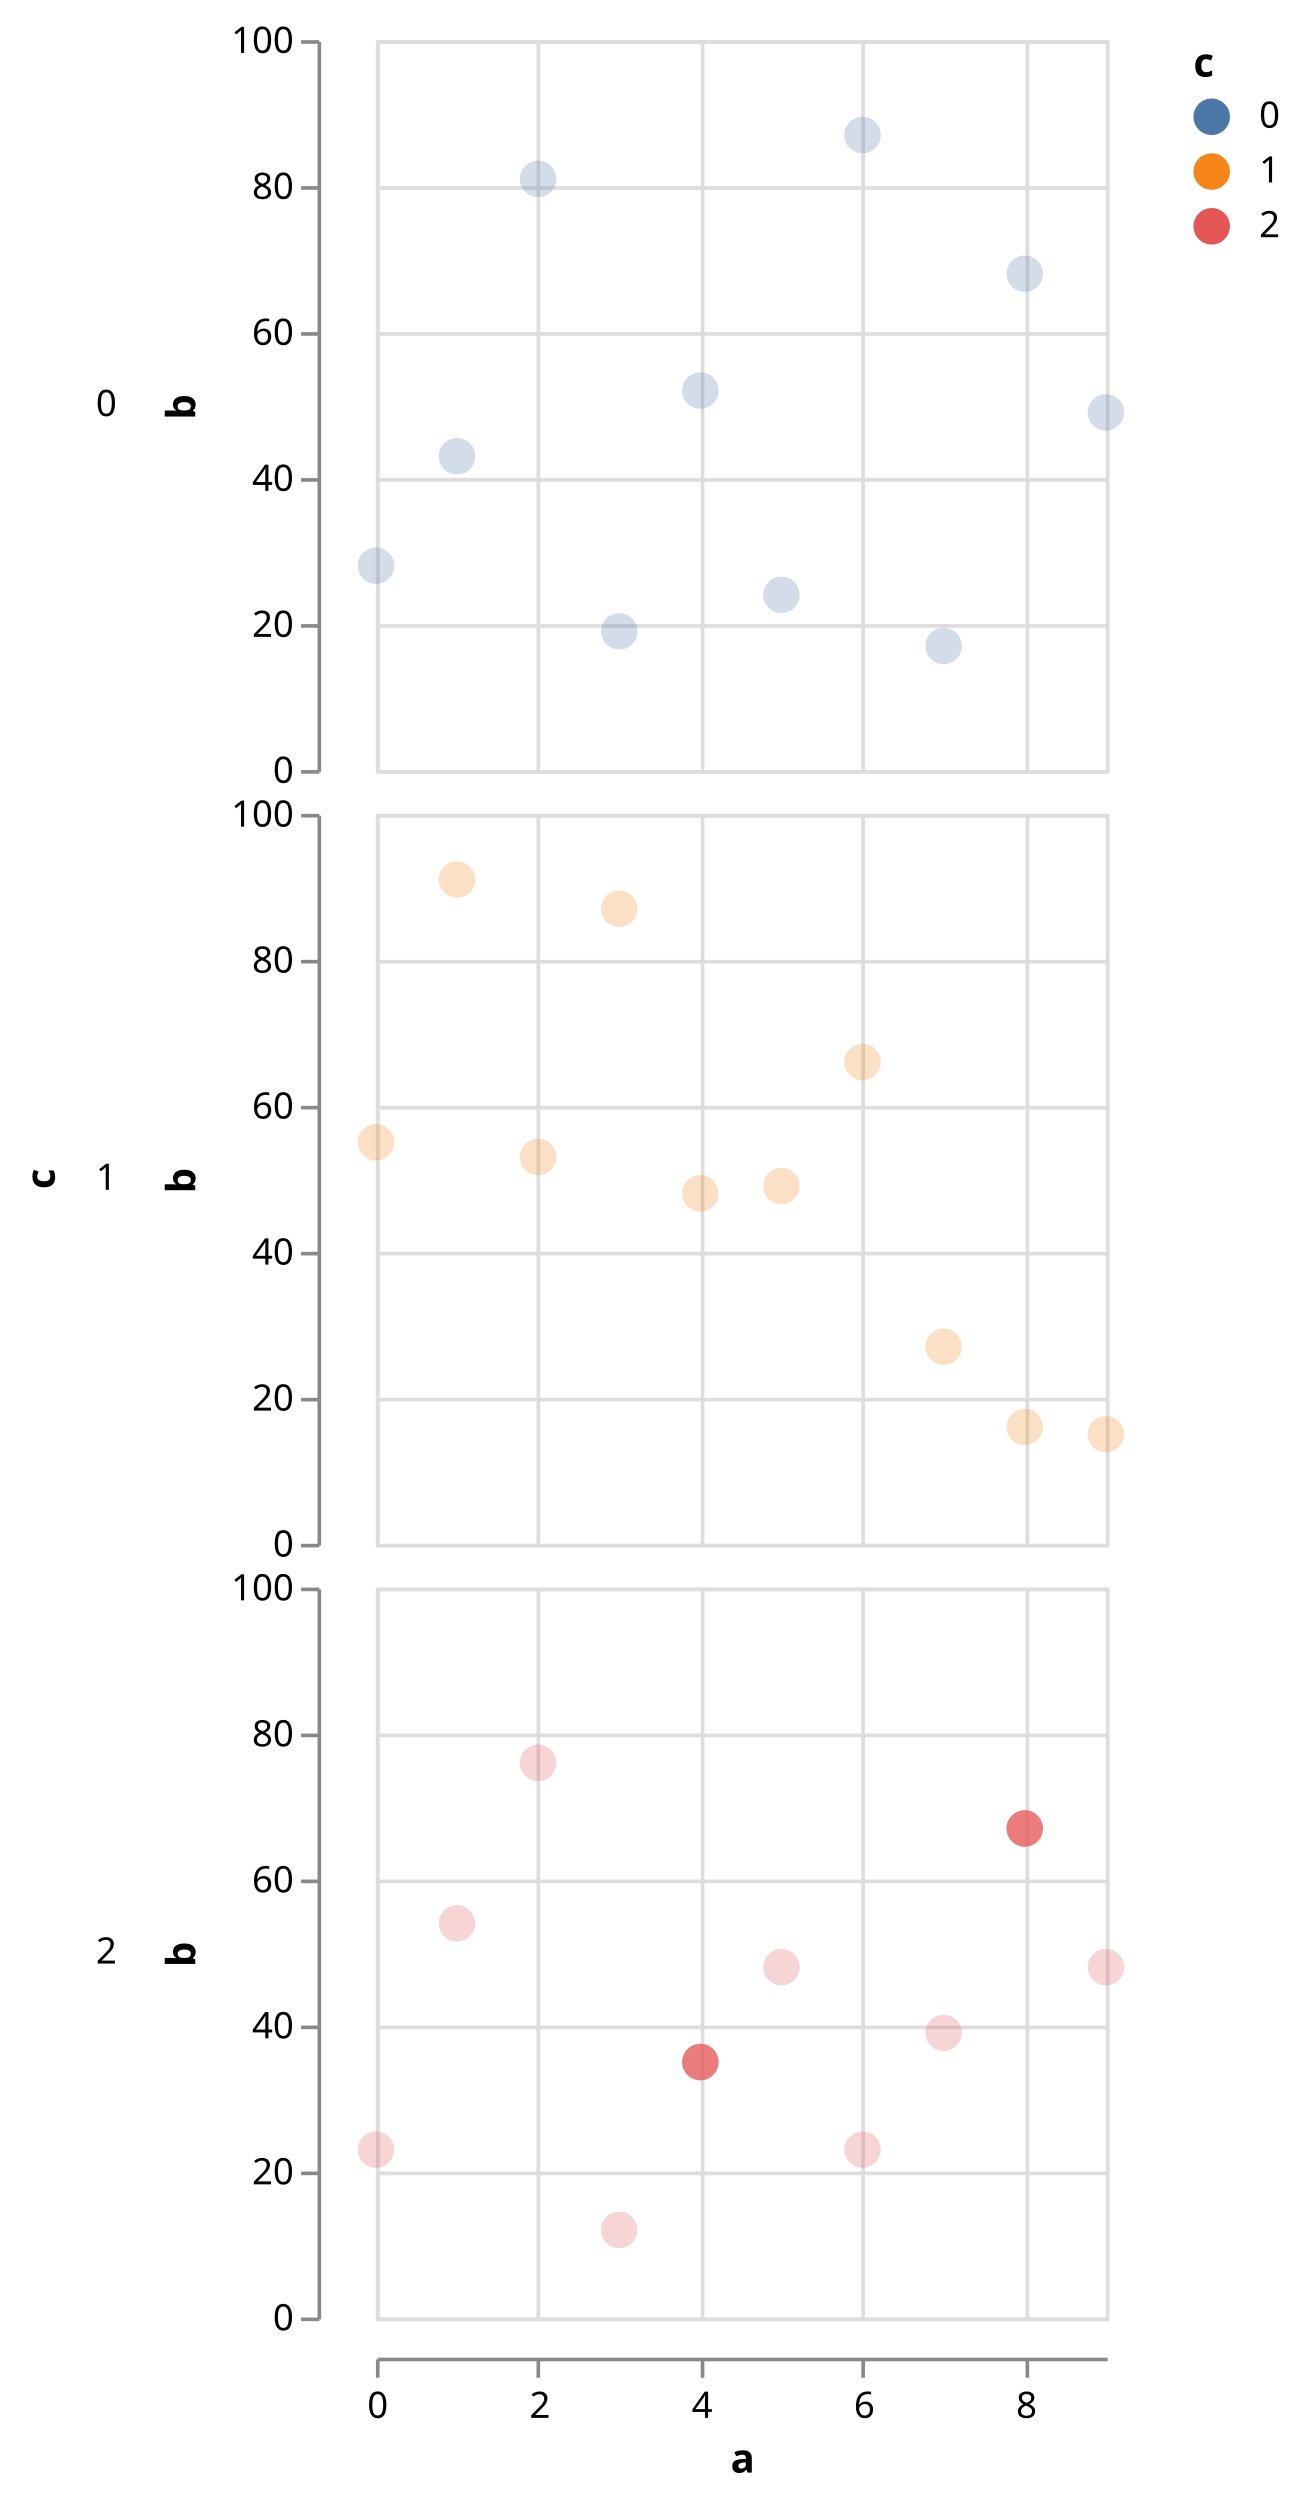
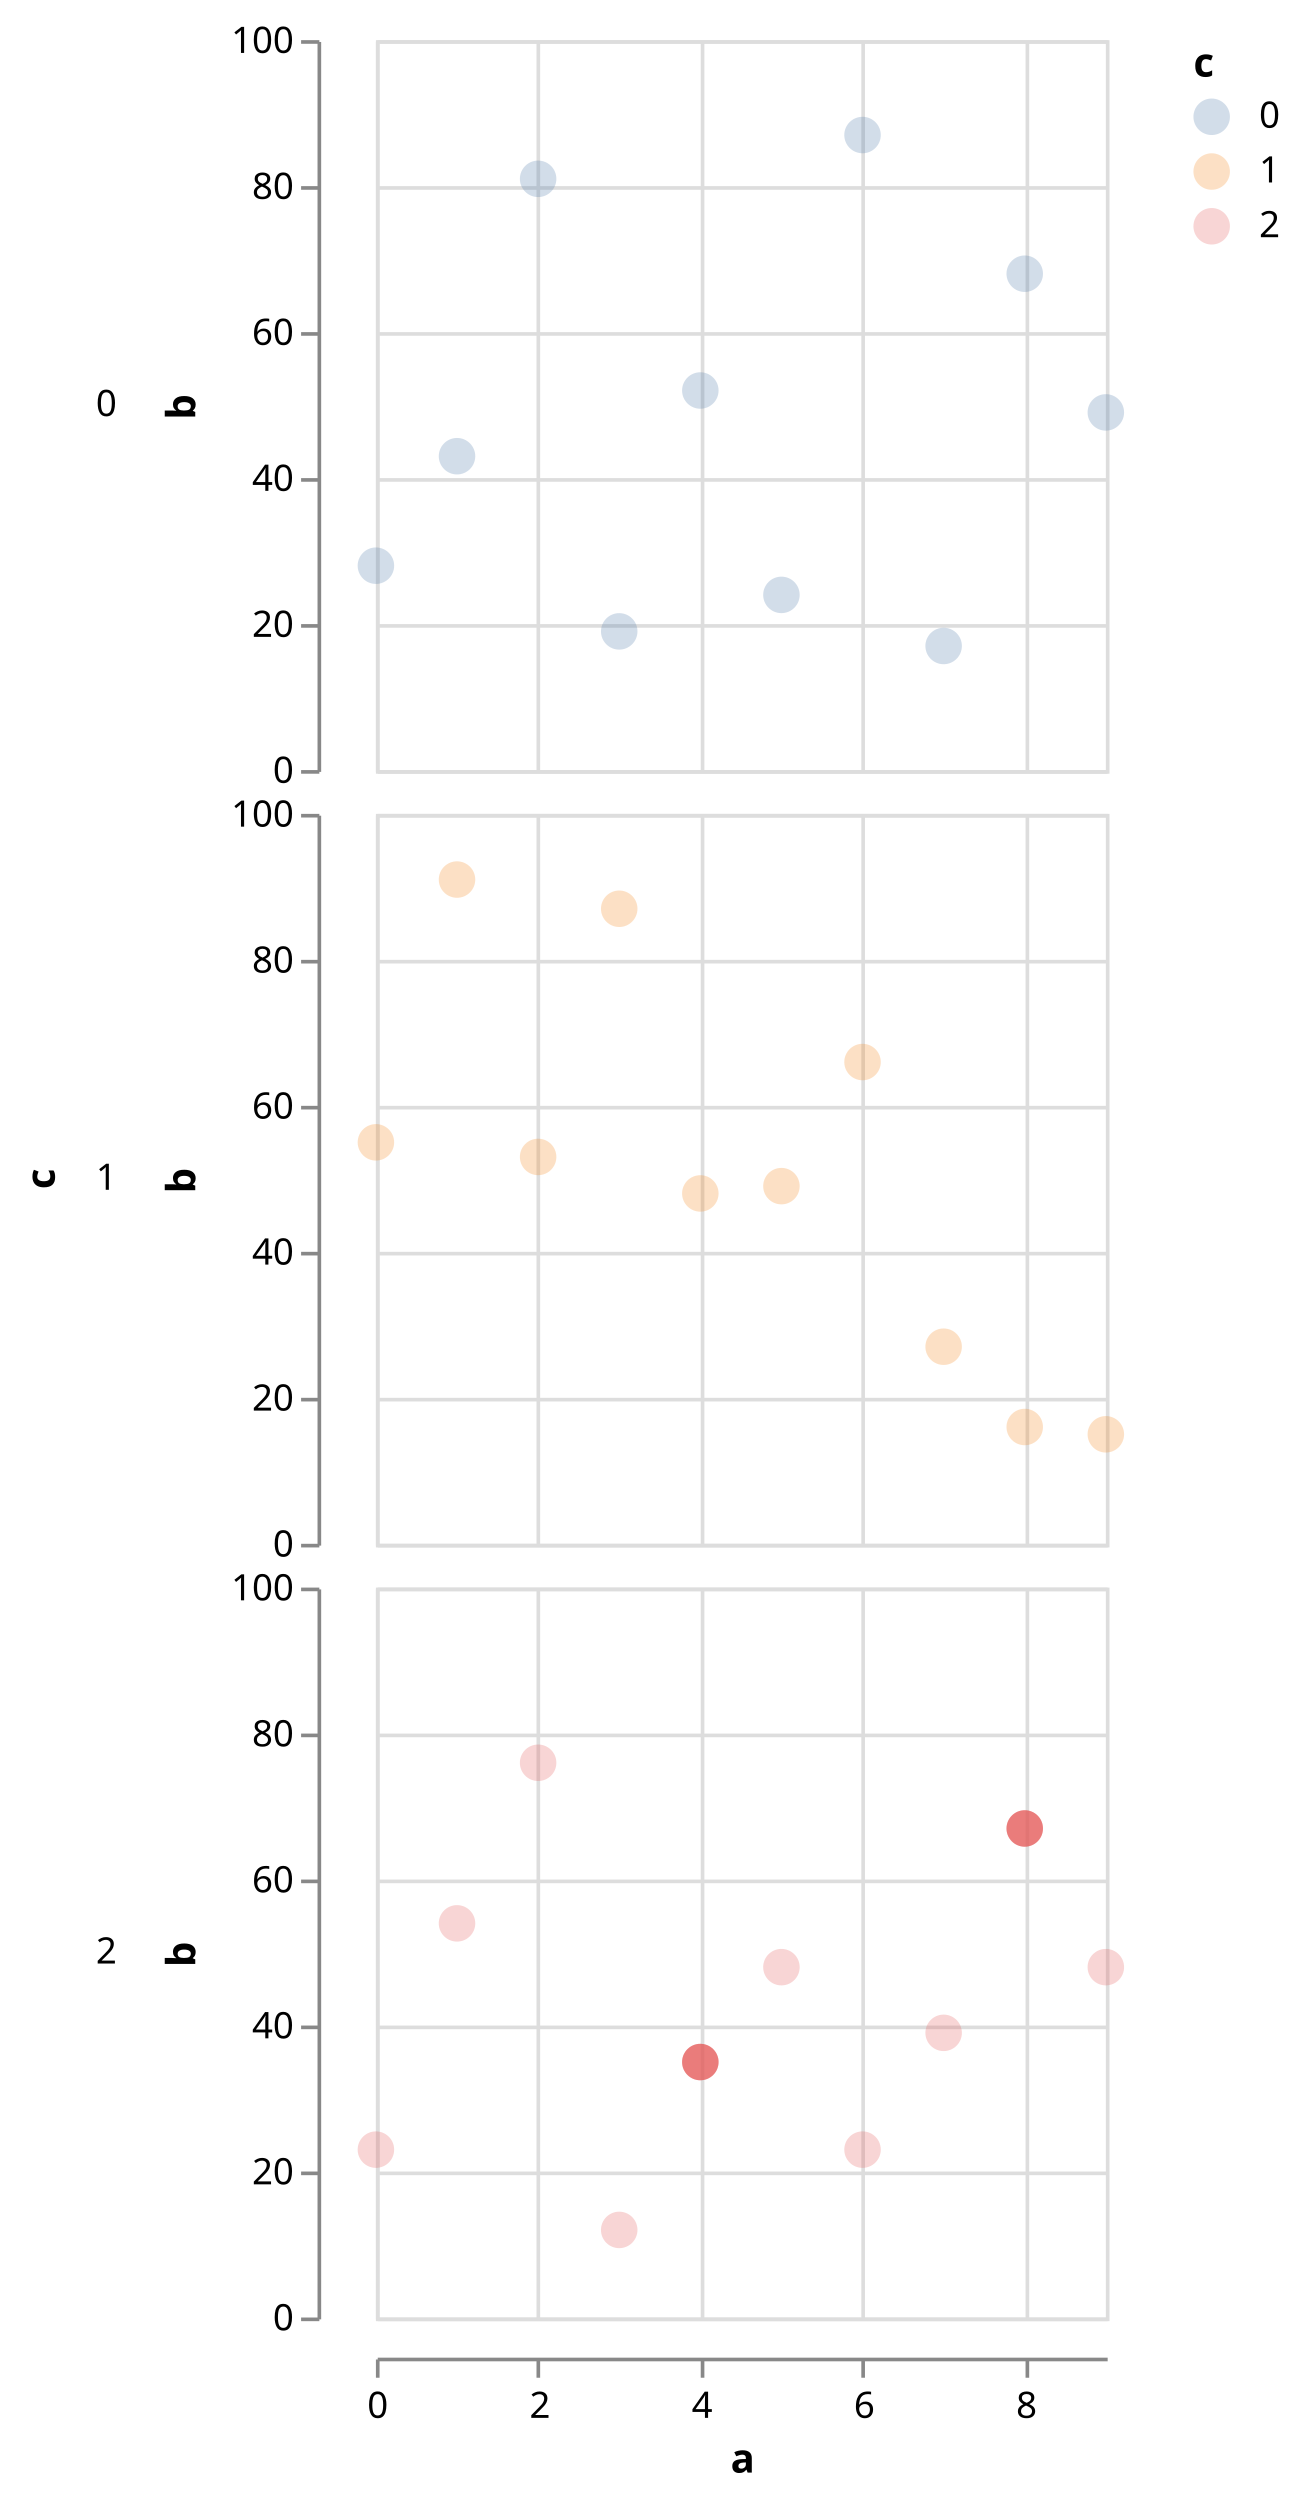
<svg xmlns="http://www.w3.org/2000/svg" class="marks" width="357" height="685" viewBox="0 0 357 685" version="1.1">
  <g transform="translate(103,11)">
    <g class="mark-group role-frame root">
      <g transform="translate(0,0)">
        <path class="background" d="M0,0h0v0h0Z" style="fill: none;" />
        <g>
          <g class="mark-group role-row-title row_title">
            <g transform="translate(-88,312)">
              <path class="background" d="M0,0h0v0h0Z" style="fill: none;" />
              <g>
                <g class="mark-text role-row-title-text">
                  <text text-anchor="middle" transform="translate(0,0) rotate(270)" style="font: bold 11px sans-serif; fill: #000;">c</text>
                </g>
              </g>
            </g>
          </g>
          <g class="mark-group role-row-header row_header">
            <g transform="translate(-16,0)">
              <path class="background" d="M0,0h0v200h0Z" style="fill: none;" />
              <g>
                <g class="mark-text role-title" style="pointer-events: none;">
                  <text text-anchor="end" transform="translate(-55,103)" style="font: normal 10px sans-serif; fill: #000; opacity: 1;">0</text>
                </g>
                <g class="mark-group role-axis">
                  <g transform="translate(0.5,0.5)">
                    <path class="background" d="M0,0h0v0h0Z" style="pointer-events: none; fill: none;" />
                    <g>
                      <g class="mark-rule role-axis-tick" style="pointer-events: none;">
                        <line transform="translate(0,200)" x2="-5" y2="0" style="fill: none; stroke: #888; stroke-width: 1; opacity: 1;" />
                        <line transform="translate(0,160)" x2="-5" y2="0" style="fill: none; stroke: #888; stroke-width: 1; opacity: 1;" />
                        <line transform="translate(0,120)" x2="-5" y2="0" style="fill: none; stroke: #888; stroke-width: 1; opacity: 1;" />
                        <line transform="translate(0,80)" x2="-5" y2="0" style="fill: none; stroke: #888; stroke-width: 1; opacity: 1;" />
                        <line transform="translate(0,40)" x2="-5" y2="0" style="fill: none; stroke: #888; stroke-width: 1; opacity: 1;" />
                        <line transform="translate(0,0)" x2="-5" y2="0" style="fill: none; stroke: #888; stroke-width: 1; opacity: 1;" />
                      </g>
                      <g class="mark-text role-axis-label" style="pointer-events: none;">
                        <text text-anchor="end" transform="translate(-7,203)" style="font: 10px sans-serif; fill: #000; opacity: 1;">0</text>
                        <text text-anchor="end" transform="translate(-7,163)" style="font: 10px sans-serif; fill: #000; opacity: 1;">20</text>
                        <text text-anchor="end" transform="translate(-7,123)" style="font: 10px sans-serif; fill: #000; opacity: 1;">40</text>
                        <text text-anchor="end" transform="translate(-7,83)" style="font: 10px sans-serif; fill: #000; opacity: 1;">60</text>
                        <text text-anchor="end" transform="translate(-7,43)" style="font: 10px sans-serif; fill: #000; opacity: 1;">80</text>
                        <text text-anchor="end" transform="translate(-7,3)" style="font: 10px sans-serif; fill: #000; opacity: 1;">100</text>
                      </g>
                      <g class="mark-rule role-axis-domain" style="pointer-events: none;">
                        <line transform="translate(0,200)" x2="0" y2="-200" style="fill: none; stroke: #888; stroke-width: 1; opacity: 1;" />
                      </g>
                      <g class="mark-text role-axis-title" style="pointer-events: none;">
                        <text text-anchor="middle" transform="translate(-32,100) rotate(-90) translate(0,-2)" style="font: bold 11px sans-serif; fill: #000; opacity: 1;">b</text>
                      </g>
                    </g>
                  </g>
                </g>
              </g>
            </g>
            <g transform="translate(-16,212)">
              <path class="background" d="M0,0h0v200h0Z" style="fill: none;" />
              <g>
                <g class="mark-text role-title" style="pointer-events: none;">
                  <text text-anchor="end" transform="translate(-55,103)" style="font: normal 10px sans-serif; fill: #000; opacity: 1;">1</text>
                </g>
                <g class="mark-group role-axis">
                  <g transform="translate(0.5,0.5)">
                    <path class="background" d="M0,0h0v0h0Z" style="pointer-events: none; fill: none;" />
                    <g>
                      <g class="mark-rule role-axis-tick" style="pointer-events: none;">
                        <line transform="translate(0,200)" x2="-5" y2="0" style="fill: none; stroke: #888; stroke-width: 1; opacity: 1;" />
                        <line transform="translate(0,160)" x2="-5" y2="0" style="fill: none; stroke: #888; stroke-width: 1; opacity: 1;" />
                        <line transform="translate(0,120)" x2="-5" y2="0" style="fill: none; stroke: #888; stroke-width: 1; opacity: 1;" />
                        <line transform="translate(0,80)" x2="-5" y2="0" style="fill: none; stroke: #888; stroke-width: 1; opacity: 1;" />
                        <line transform="translate(0,40)" x2="-5" y2="0" style="fill: none; stroke: #888; stroke-width: 1; opacity: 1;" />
                        <line transform="translate(0,0)" x2="-5" y2="0" style="fill: none; stroke: #888; stroke-width: 1; opacity: 1;" />
                      </g>
                      <g class="mark-text role-axis-label" style="pointer-events: none;">
                        <text text-anchor="end" transform="translate(-7,203)" style="font: 10px sans-serif; fill: #000; opacity: 1;">0</text>
                        <text text-anchor="end" transform="translate(-7,163)" style="font: 10px sans-serif; fill: #000; opacity: 1;">20</text>
                        <text text-anchor="end" transform="translate(-7,123)" style="font: 10px sans-serif; fill: #000; opacity: 1;">40</text>
                        <text text-anchor="end" transform="translate(-7,83)" style="font: 10px sans-serif; fill: #000; opacity: 1;">60</text>
                        <text text-anchor="end" transform="translate(-7,43)" style="font: 10px sans-serif; fill: #000; opacity: 1;">80</text>
                        <text text-anchor="end" transform="translate(-7,3)" style="font: 10px sans-serif; fill: #000; opacity: 1;">100</text>
                      </g>
                      <g class="mark-rule role-axis-domain" style="pointer-events: none;">
                        <line transform="translate(0,200)" x2="0" y2="-200" style="fill: none; stroke: #888; stroke-width: 1; opacity: 1;" />
                      </g>
                      <g class="mark-text role-axis-title" style="pointer-events: none;">
                        <text text-anchor="middle" transform="translate(-32,100) rotate(-90) translate(0,-2)" style="font: bold 11px sans-serif; fill: #000; opacity: 1;">b</text>
                      </g>
                    </g>
                  </g>
                </g>
              </g>
            </g>
            <g transform="translate(-16,424)">
              <path class="background" d="M0,0h0v200h0Z" style="fill: none;" />
              <g>
                <g class="mark-text role-title" style="pointer-events: none;">
                  <text text-anchor="end" transform="translate(-55,103)" style="font: normal 10px sans-serif; fill: #000; opacity: 1;">2</text>
                </g>
                <g class="mark-group role-axis">
                  <g transform="translate(0.5,0.5)">
                    <path class="background" d="M0,0h0v0h0Z" style="pointer-events: none; fill: none;" />
                    <g>
                      <g class="mark-rule role-axis-tick" style="pointer-events: none;">
                        <line transform="translate(0,200)" x2="-5" y2="0" style="fill: none; stroke: #888; stroke-width: 1; opacity: 1;" />
                        <line transform="translate(0,160)" x2="-5" y2="0" style="fill: none; stroke: #888; stroke-width: 1; opacity: 1;" />
                        <line transform="translate(0,120)" x2="-5" y2="0" style="fill: none; stroke: #888; stroke-width: 1; opacity: 1;" />
                        <line transform="translate(0,80)" x2="-5" y2="0" style="fill: none; stroke: #888; stroke-width: 1; opacity: 1;" />
                        <line transform="translate(0,40)" x2="-5" y2="0" style="fill: none; stroke: #888; stroke-width: 1; opacity: 1;" />
                        <line transform="translate(0,0)" x2="-5" y2="0" style="fill: none; stroke: #888; stroke-width: 1; opacity: 1;" />
                      </g>
                      <g class="mark-text role-axis-label" style="pointer-events: none;">
                        <text text-anchor="end" transform="translate(-7,203)" style="font: 10px sans-serif; fill: #000; opacity: 1;">0</text>
                        <text text-anchor="end" transform="translate(-7,163)" style="font: 10px sans-serif; fill: #000; opacity: 1;">20</text>
                        <text text-anchor="end" transform="translate(-7,123)" style="font: 10px sans-serif; fill: #000; opacity: 1;">40</text>
                        <text text-anchor="end" transform="translate(-7,83)" style="font: 10px sans-serif; fill: #000; opacity: 1;">60</text>
                        <text text-anchor="end" transform="translate(-7,43)" style="font: 10px sans-serif; fill: #000; opacity: 1;">80</text>
                        <text text-anchor="end" transform="translate(-7,3)" style="font: 10px sans-serif; fill: #000; opacity: 1;">100</text>
                      </g>
                      <g class="mark-rule role-axis-domain" style="pointer-events: none;">
                        <line transform="translate(0,200)" x2="0" y2="-200" style="fill: none; stroke: #888; stroke-width: 1; opacity: 1;" />
                      </g>
                      <g class="mark-text role-axis-title" style="pointer-events: none;">
                        <text text-anchor="middle" transform="translate(-32,100) rotate(-90) translate(0,-2)" style="font: bold 11px sans-serif; fill: #000; opacity: 1;">b</text>
                      </g>
                    </g>
                  </g>
                </g>
              </g>
            </g>
          </g>
          <g class="mark-group role-column-footer column_footer">
            <g transform="translate(0,635)">
              <path class="background" d="M0,0h200v0h-200Z" style="fill: none;" />
              <g>
                <g class="mark-group role-axis">
                  <g transform="translate(0.5,0.5)">
                    <path class="background" d="M0,0h0v0h0Z" style="pointer-events: none; fill: none;" />
                    <g>
                      <g class="mark-rule role-axis-tick" style="pointer-events: none;">
                        <line transform="translate(0,0)" x2="0" y2="5" style="fill: none; stroke: #888; stroke-width: 1; opacity: 1;" />
                        <line transform="translate(44,0)" x2="0" y2="5" style="fill: none; stroke: #888; stroke-width: 1; opacity: 1;" />
                        <line transform="translate(89,0)" x2="0" y2="5" style="fill: none; stroke: #888; stroke-width: 1; opacity: 1;" />
                        <line transform="translate(133,0)" x2="0" y2="5" style="fill: none; stroke: #888; stroke-width: 1; opacity: 1;" />
                        <line transform="translate(178,0)" x2="0" y2="5" style="fill: none; stroke: #888; stroke-width: 1; opacity: 1;" />
                      </g>
                      <g class="mark-text role-axis-label" style="pointer-events: none;">
                        <text text-anchor="middle" transform="translate(0,16)" style="font: 10px sans-serif; fill: #000; opacity: 1;">0</text>
                        <text text-anchor="middle" transform="translate(44.44444,16)" style="font: 10px sans-serif; fill: #000; opacity: 1;">2</text>
                        <text text-anchor="middle" transform="translate(88.88889,16)" style="font: 10px sans-serif; fill: #000; opacity: 1;">4</text>
                        <text text-anchor="middle" transform="translate(133.3333,16)" style="font: 10px sans-serif; fill: #000; opacity: 1;">6</text>
                        <text text-anchor="middle" transform="translate(177.7778,16)" style="font: 10px sans-serif; fill: #000; opacity: 1;">8</text>
                      </g>
                      <g class="mark-rule role-axis-domain" style="pointer-events: none;">
                        <line transform="translate(0,0)" x2="200" y2="0" style="fill: none; stroke: #888; stroke-width: 1; opacity: 1;" />
                      </g>
                      <g class="mark-text role-axis-title" style="pointer-events: none;">
                        <text text-anchor="middle" transform="translate(100,31)" style="font: bold 11px sans-serif; fill: #000; opacity: 1;">a</text>
                      </g>
                    </g>
                  </g>
                </g>
              </g>
            </g>
          </g>
          <g class="mark-group role-scope cell">
            <g transform="translate(0,0)">
              <path class="background" d="M0.5,0.5h200v200h-200Z" style="fill: transparent; stroke: #ddd;" />
              <g>
                <g class="mark-group role-axis">
                  <g transform="translate(0.5,200.5)">
                    <path class="background" d="M0,0h0v0h0Z" style="pointer-events: none; fill: none;" />
                    <g>
                      <g class="mark-rule role-axis-grid" style="pointer-events: none;">
                        <line transform="translate(0,-200)" x2="0" y2="200" style="fill: none; stroke: #ddd; stroke-width: 1; stroke-dasharray: ; opacity: 1;" />
                        <line transform="translate(44,-200)" x2="0" y2="200" style="fill: none; stroke: #ddd; stroke-width: 1; stroke-dasharray: ; opacity: 1;" />
                        <line transform="translate(89,-200)" x2="0" y2="200" style="fill: none; stroke: #ddd; stroke-width: 1; stroke-dasharray: ; opacity: 1;" />
                        <line transform="translate(133,-200)" x2="0" y2="200" style="fill: none; stroke: #ddd; stroke-width: 1; stroke-dasharray: ; opacity: 1;" />
                        <line transform="translate(178,-200)" x2="0" y2="200" style="fill: none; stroke: #ddd; stroke-width: 1; stroke-dasharray: ; opacity: 1;" />
                      </g>
                    </g>
                  </g>
                </g>
                <g class="mark-group role-axis">
                  <g transform="translate(0.5,0.5)">
                    <path class="background" d="M0,0h0v0h0Z" style="pointer-events: none; fill: none;" />
                    <g>
                      <g class="mark-rule role-axis-grid" style="pointer-events: none;">
                        <line transform="translate(0,200)" x2="200" y2="0" style="fill: none; stroke: #ddd; stroke-width: 1; stroke-dasharray: ; opacity: 1;" />
                        <line transform="translate(0,160)" x2="200" y2="0" style="fill: none; stroke: #ddd; stroke-width: 1; stroke-dasharray: ; opacity: 1;" />
                        <line transform="translate(0,120)" x2="200" y2="0" style="fill: none; stroke: #ddd; stroke-width: 1; stroke-dasharray: ; opacity: 1;" />
                        <line transform="translate(0,80)" x2="200" y2="0" style="fill: none; stroke: #ddd; stroke-width: 1; stroke-dasharray: ; opacity: 1;" />
                        <line transform="translate(0,40)" x2="200" y2="0" style="fill: none; stroke: #ddd; stroke-width: 1; stroke-dasharray: ; opacity: 1;" />
                        <line transform="translate(0,0)" x2="200" y2="0" style="fill: none; stroke: #ddd; stroke-width: 1; stroke-dasharray: ; opacity: 1;" />
                      </g>
                    </g>
                  </g>
                </g>
                <g class="mark-symbol role-mark child_layer_0_marks">
                  <path transform="translate(0,144)" d="M5,0A5,5,0,1,1,-5,0A5,5,0,1,1,5,0" style="fill: #4c78a8; stroke-width: 2; opacity: 0.25;" />
                  <path transform="translate(22.22222,114)" d="M5,0A5,5,0,1,1,-5,0A5,5,0,1,1,5,0" style="fill: #4c78a8; stroke-width: 2; opacity: 0.25;" />
                  <path transform="translate(44.44444,38)" d="M5,0A5,5,0,1,1,-5,0A5,5,0,1,1,5,0" style="fill: #4c78a8; stroke-width: 2; opacity: 0.25;" />
                  <path transform="translate(66.66667,162)" d="M5,0A5,5,0,1,1,-5,0A5,5,0,1,1,5,0" style="fill: #4c78a8; stroke-width: 2; opacity: 0.25;" />
                  <path transform="translate(88.88889,96)" d="M5,0A5,5,0,1,1,-5,0A5,5,0,1,1,5,0" style="fill: #4c78a8; stroke-width: 2; opacity: 0.25;" />
                  <path transform="translate(111.1111,152)" d="M5,0A5,5,0,1,1,-5,0A5,5,0,1,1,5,0" style="fill: #4c78a8; stroke-width: 2; opacity: 0.25;" />
                  <path transform="translate(133.3333,26)" d="M5,0A5,5,0,1,1,-5,0A5,5,0,1,1,5,0" style="fill: #4c78a8; stroke-width: 2; opacity: 0.25;" />
                  <path transform="translate(155.5556,166)" d="M5,0A5,5,0,1,1,-5,0A5,5,0,1,1,5,0" style="fill: #4c78a8; stroke-width: 2; opacity: 0.25;" />
                  <path transform="translate(177.7778,64)" d="M5,0A5,5,0,1,1,-5,0A5,5,0,1,1,5,0" style="fill: #4c78a8; stroke-width: 2; opacity: 0.25;" />
                  <path transform="translate(200,102)" d="M5,0A5,5,0,1,1,-5,0A5,5,0,1,1,5,0" style="fill: #4c78a8; stroke-width: 2; opacity: 0.25;" />
                </g>
                <g class="mark-symbol role-mark child_layer_1_marks" />
              </g>
            </g>
            <g transform="translate(0,212)">
              <path class="background" d="M0.5,0.5h200v200h-200Z" style="fill: transparent; stroke: #ddd;" />
              <g>
                <g class="mark-group role-axis">
                  <g transform="translate(0.5,200.5)">
                    <path class="background" d="M0,0h0v0h0Z" style="pointer-events: none; fill: none;" />
                    <g>
                      <g class="mark-rule role-axis-grid" style="pointer-events: none;">
                        <line transform="translate(0,-200)" x2="0" y2="200" style="fill: none; stroke: #ddd; stroke-width: 1; stroke-dasharray: ; opacity: 1;" />
                        <line transform="translate(44,-200)" x2="0" y2="200" style="fill: none; stroke: #ddd; stroke-width: 1; stroke-dasharray: ; opacity: 1;" />
                        <line transform="translate(89,-200)" x2="0" y2="200" style="fill: none; stroke: #ddd; stroke-width: 1; stroke-dasharray: ; opacity: 1;" />
                        <line transform="translate(133,-200)" x2="0" y2="200" style="fill: none; stroke: #ddd; stroke-width: 1; stroke-dasharray: ; opacity: 1;" />
                        <line transform="translate(178,-200)" x2="0" y2="200" style="fill: none; stroke: #ddd; stroke-width: 1; stroke-dasharray: ; opacity: 1;" />
                      </g>
                    </g>
                  </g>
                </g>
                <g class="mark-group role-axis">
                  <g transform="translate(0.5,0.5)">
                    <path class="background" d="M0,0h0v0h0Z" style="pointer-events: none; fill: none;" />
                    <g>
                      <g class="mark-rule role-axis-grid" style="pointer-events: none;">
                        <line transform="translate(0,200)" x2="200" y2="0" style="fill: none; stroke: #ddd; stroke-width: 1; stroke-dasharray: ; opacity: 1;" />
                        <line transform="translate(0,160)" x2="200" y2="0" style="fill: none; stroke: #ddd; stroke-width: 1; stroke-dasharray: ; opacity: 1;" />
                        <line transform="translate(0,120)" x2="200" y2="0" style="fill: none; stroke: #ddd; stroke-width: 1; stroke-dasharray: ; opacity: 1;" />
                        <line transform="translate(0,80)" x2="200" y2="0" style="fill: none; stroke: #ddd; stroke-width: 1; stroke-dasharray: ; opacity: 1;" />
                        <line transform="translate(0,40)" x2="200" y2="0" style="fill: none; stroke: #ddd; stroke-width: 1; stroke-dasharray: ; opacity: 1;" />
                        <line transform="translate(0,0)" x2="200" y2="0" style="fill: none; stroke: #ddd; stroke-width: 1; stroke-dasharray: ; opacity: 1;" />
                      </g>
                    </g>
                  </g>
                </g>
                <g class="mark-symbol role-mark child_layer_0_marks">
                  <path transform="translate(0,90)" d="M5,0A5,5,0,1,1,-5,0A5,5,0,1,1,5,0" style="fill: #f58518; stroke-width: 2; opacity: 0.25;" />
                  <path transform="translate(22.22222,18)" d="M5,0A5,5,0,1,1,-5,0A5,5,0,1,1,5,0" style="fill: #f58518; stroke-width: 2; opacity: 0.25;" />
                  <path transform="translate(44.44444,94)" d="M5,0A5,5,0,1,1,-5,0A5,5,0,1,1,5,0" style="fill: #f58518; stroke-width: 2; opacity: 0.25;" />
                  <path transform="translate(66.66667,26)" d="M5,0A5,5,0,1,1,-5,0A5,5,0,1,1,5,0" style="fill: #f58518; stroke-width: 2; opacity: 0.25;" />
                  <path transform="translate(88.88889,104)" d="M5,0A5,5,0,1,1,-5,0A5,5,0,1,1,5,0" style="fill: #f58518; stroke-width: 2; opacity: 0.25;" />
                  <path transform="translate(111.1111,102)" d="M5,0A5,5,0,1,1,-5,0A5,5,0,1,1,5,0" style="fill: #f58518; stroke-width: 2; opacity: 0.25;" />
                  <path transform="translate(133.3333,68)" d="M5,0A5,5,0,1,1,-5,0A5,5,0,1,1,5,0" style="fill: #f58518; stroke-width: 2; opacity: 0.25;" />
                  <path transform="translate(155.5556,146)" d="M5,0A5,5,0,1,1,-5,0A5,5,0,1,1,5,0" style="fill: #f58518; stroke-width: 2; opacity: 0.25;" />
                  <path transform="translate(177.7778,168)" d="M5,0A5,5,0,1,1,-5,0A5,5,0,1,1,5,0" style="fill: #f58518; stroke-width: 2; opacity: 0.25;" />
                  <path transform="translate(200,170)" d="M5,0A5,5,0,1,1,-5,0A5,5,0,1,1,5,0" style="fill: #f58518; stroke-width: 2; opacity: 0.25;" />
                </g>
                <g class="mark-symbol role-mark child_layer_1_marks" />
              </g>
            </g>
            <g transform="translate(0,424)">
              <path class="background" d="M0.5,0.5h200v200h-200Z" style="fill: transparent; stroke: #ddd;" />
              <g>
                <g class="mark-group role-axis">
                  <g transform="translate(0.5,200.5)">
                    <path class="background" d="M0,0h0v0h0Z" style="pointer-events: none; fill: none;" />
                    <g>
                      <g class="mark-rule role-axis-grid" style="pointer-events: none;">
                        <line transform="translate(0,-200)" x2="0" y2="200" style="fill: none; stroke: #ddd; stroke-width: 1; stroke-dasharray: ; opacity: 1;" />
                        <line transform="translate(44,-200)" x2="0" y2="200" style="fill: none; stroke: #ddd; stroke-width: 1; stroke-dasharray: ; opacity: 1;" />
                        <line transform="translate(89,-200)" x2="0" y2="200" style="fill: none; stroke: #ddd; stroke-width: 1; stroke-dasharray: ; opacity: 1;" />
                        <line transform="translate(133,-200)" x2="0" y2="200" style="fill: none; stroke: #ddd; stroke-width: 1; stroke-dasharray: ; opacity: 1;" />
                        <line transform="translate(178,-200)" x2="0" y2="200" style="fill: none; stroke: #ddd; stroke-width: 1; stroke-dasharray: ; opacity: 1;" />
                      </g>
                    </g>
                  </g>
                </g>
                <g class="mark-group role-axis">
                  <g transform="translate(0.5,0.5)">
                    <path class="background" d="M0,0h0v0h0Z" style="pointer-events: none; fill: none;" />
                    <g>
                      <g class="mark-rule role-axis-grid" style="pointer-events: none;">
                        <line transform="translate(0,200)" x2="200" y2="0" style="fill: none; stroke: #ddd; stroke-width: 1; stroke-dasharray: ; opacity: 1;" />
                        <line transform="translate(0,160)" x2="200" y2="0" style="fill: none; stroke: #ddd; stroke-width: 1; stroke-dasharray: ; opacity: 1;" />
                        <line transform="translate(0,120)" x2="200" y2="0" style="fill: none; stroke: #ddd; stroke-width: 1; stroke-dasharray: ; opacity: 1;" />
                        <line transform="translate(0,80)" x2="200" y2="0" style="fill: none; stroke: #ddd; stroke-width: 1; stroke-dasharray: ; opacity: 1;" />
                        <line transform="translate(0,40)" x2="200" y2="0" style="fill: none; stroke: #ddd; stroke-width: 1; stroke-dasharray: ; opacity: 1;" />
                        <line transform="translate(0,0)" x2="200" y2="0" style="fill: none; stroke: #ddd; stroke-width: 1; stroke-dasharray: ; opacity: 1;" />
                      </g>
                    </g>
                  </g>
                </g>
                <g class="mark-symbol role-mark child_layer_0_marks">
                  <path transform="translate(0,154)" d="M5,0A5,5,0,1,1,-5,0A5,5,0,1,1,5,0" style="fill: #e45756; stroke-width: 2; opacity: 0.25;" />
                  <path transform="translate(22.22222,92)" d="M5,0A5,5,0,1,1,-5,0A5,5,0,1,1,5,0" style="fill: #e45756; stroke-width: 2; opacity: 0.25;" />
                  <path transform="translate(44.44444,48)" d="M5,0A5,5,0,1,1,-5,0A5,5,0,1,1,5,0" style="fill: #e45756; stroke-width: 2; opacity: 0.25;" />
                  <path transform="translate(66.66667,176)" d="M5,0A5,5,0,1,1,-5,0A5,5,0,1,1,5,0" style="fill: #e45756; stroke-width: 2; opacity: 0.25;" />
                  <path transform="translate(88.88889,130)" d="M5,0A5,5,0,1,1,-5,0A5,5,0,1,1,5,0" style="fill: #e45756; stroke-width: 2; opacity: 0.25;" />
                  <path transform="translate(111.1111,104)" d="M5,0A5,5,0,1,1,-5,0A5,5,0,1,1,5,0" style="fill: #e45756; stroke-width: 2; opacity: 0.25;" />
                  <path transform="translate(133.3333,154)" d="M5,0A5,5,0,1,1,-5,0A5,5,0,1,1,5,0" style="fill: #e45756; stroke-width: 2; opacity: 0.25;" />
                  <path transform="translate(155.5556,122)" d="M5,0A5,5,0,1,1,-5,0A5,5,0,1,1,5,0" style="fill: #e45756; stroke-width: 2; opacity: 0.25;" />
                  <path transform="translate(177.7778,66)" d="M5,0A5,5,0,1,1,-5,0A5,5,0,1,1,5,0" style="fill: #e45756; stroke-width: 2; opacity: 0.25;" />
                  <path transform="translate(200,104)" d="M5,0A5,5,0,1,1,-5,0A5,5,0,1,1,5,0" style="fill: #e45756; stroke-width: 2; opacity: 0.25;" />
                </g>
                <g class="mark-symbol role-mark child_layer_1_marks">
                  <path transform="translate(88.88889,130)" d="M5,0A5,5,0,1,1,-5,0A5,5,0,1,1,5,0" style="fill: #e45756; stroke-width: 2; opacity: 0.7;" />
                  <path transform="translate(177.7778,66)" d="M5,0A5,5,0,1,1,-5,0A5,5,0,1,1,5,0" style="fill: #e45756; stroke-width: 2; opacity: 0.7;" />
                </g>
              </g>
            </g>
          </g>
          <g class="mark-group role-legend">
            <g transform="translate(224,0)">
              <path class="background" d="M0,0h25v56h-25Z" style="pointer-events: none; fill: none;" />
              <g>
                <g class="mark-group role-legend-entry">
                  <g transform="translate(0,16)">
                    <path class="background" d="M0,0h0v0h0Z" style="pointer-events: none; fill: none;" />
                    <g>
                      <g class="mark-symbol role-legend-symbol" style="pointer-events: none;">
-                         <path transform="translate(5,5)" d="M5,0A5,5,0,1,1,-5,0A5,5,0,1,1,5,0" style="fill: #4c78a8; stroke-width: 1.5; opacity: 1;" />
-                         <path transform="translate(5,20)" d="M5,0A5,5,0,1,1,-5,0A5,5,0,1,1,5,0" style="fill: #f58518; stroke-width: 1.5; opacity: 1;" />
-                         <path transform="translate(5,35)" d="M5,0A5,5,0,1,1,-5,0A5,5,0,1,1,5,0" style="fill: #e45756; stroke-width: 1.5; opacity: 1;" />
+                         <path transform="translate(5,5)" d="M5,0A5,5,0,1,1,-5,0A5,5,0,1,1,5,0" style="fill: #4c78a8; stroke-width: 1.5; opacity: 0.25;" />
+                         <path transform="translate(5,20)" d="M5,0A5,5,0,1,1,-5,0A5,5,0,1,1,5,0" style="fill: #f58518; stroke-width: 1.5; opacity: 0.25;" />
+                         <path transform="translate(5,35)" d="M5,0A5,5,0,1,1,-5,0A5,5,0,1,1,5,0" style="fill: #e45756; stroke-width: 1.5; opacity: 0.25;" />
                      </g>
                      <g class="mark-text role-legend-label" style="pointer-events: none;">
                        <text text-anchor="start" transform="translate(18,8)" style="font: 10px sans-serif; fill: #000; opacity: 1;">0</text>
                        <text text-anchor="start" transform="translate(18,23)" style="font: 10px sans-serif; fill: #000; opacity: 1;">1</text>
                        <text text-anchor="start" transform="translate(18,38)" style="font: 10px sans-serif; fill: #000; opacity: 1;">2</text>
                      </g>
                    </g>
                  </g>
                </g>
                <g class="mark-text role-legend-title" style="pointer-events: none;">
                  <text text-anchor="start" transform="translate(0,10)" style="font: bold 11px sans-serif; fill: #000; opacity: 1;">c</text>
                </g>
              </g>
            </g>
          </g>
        </g>
      </g>
    </g>
  </g>
</svg>
